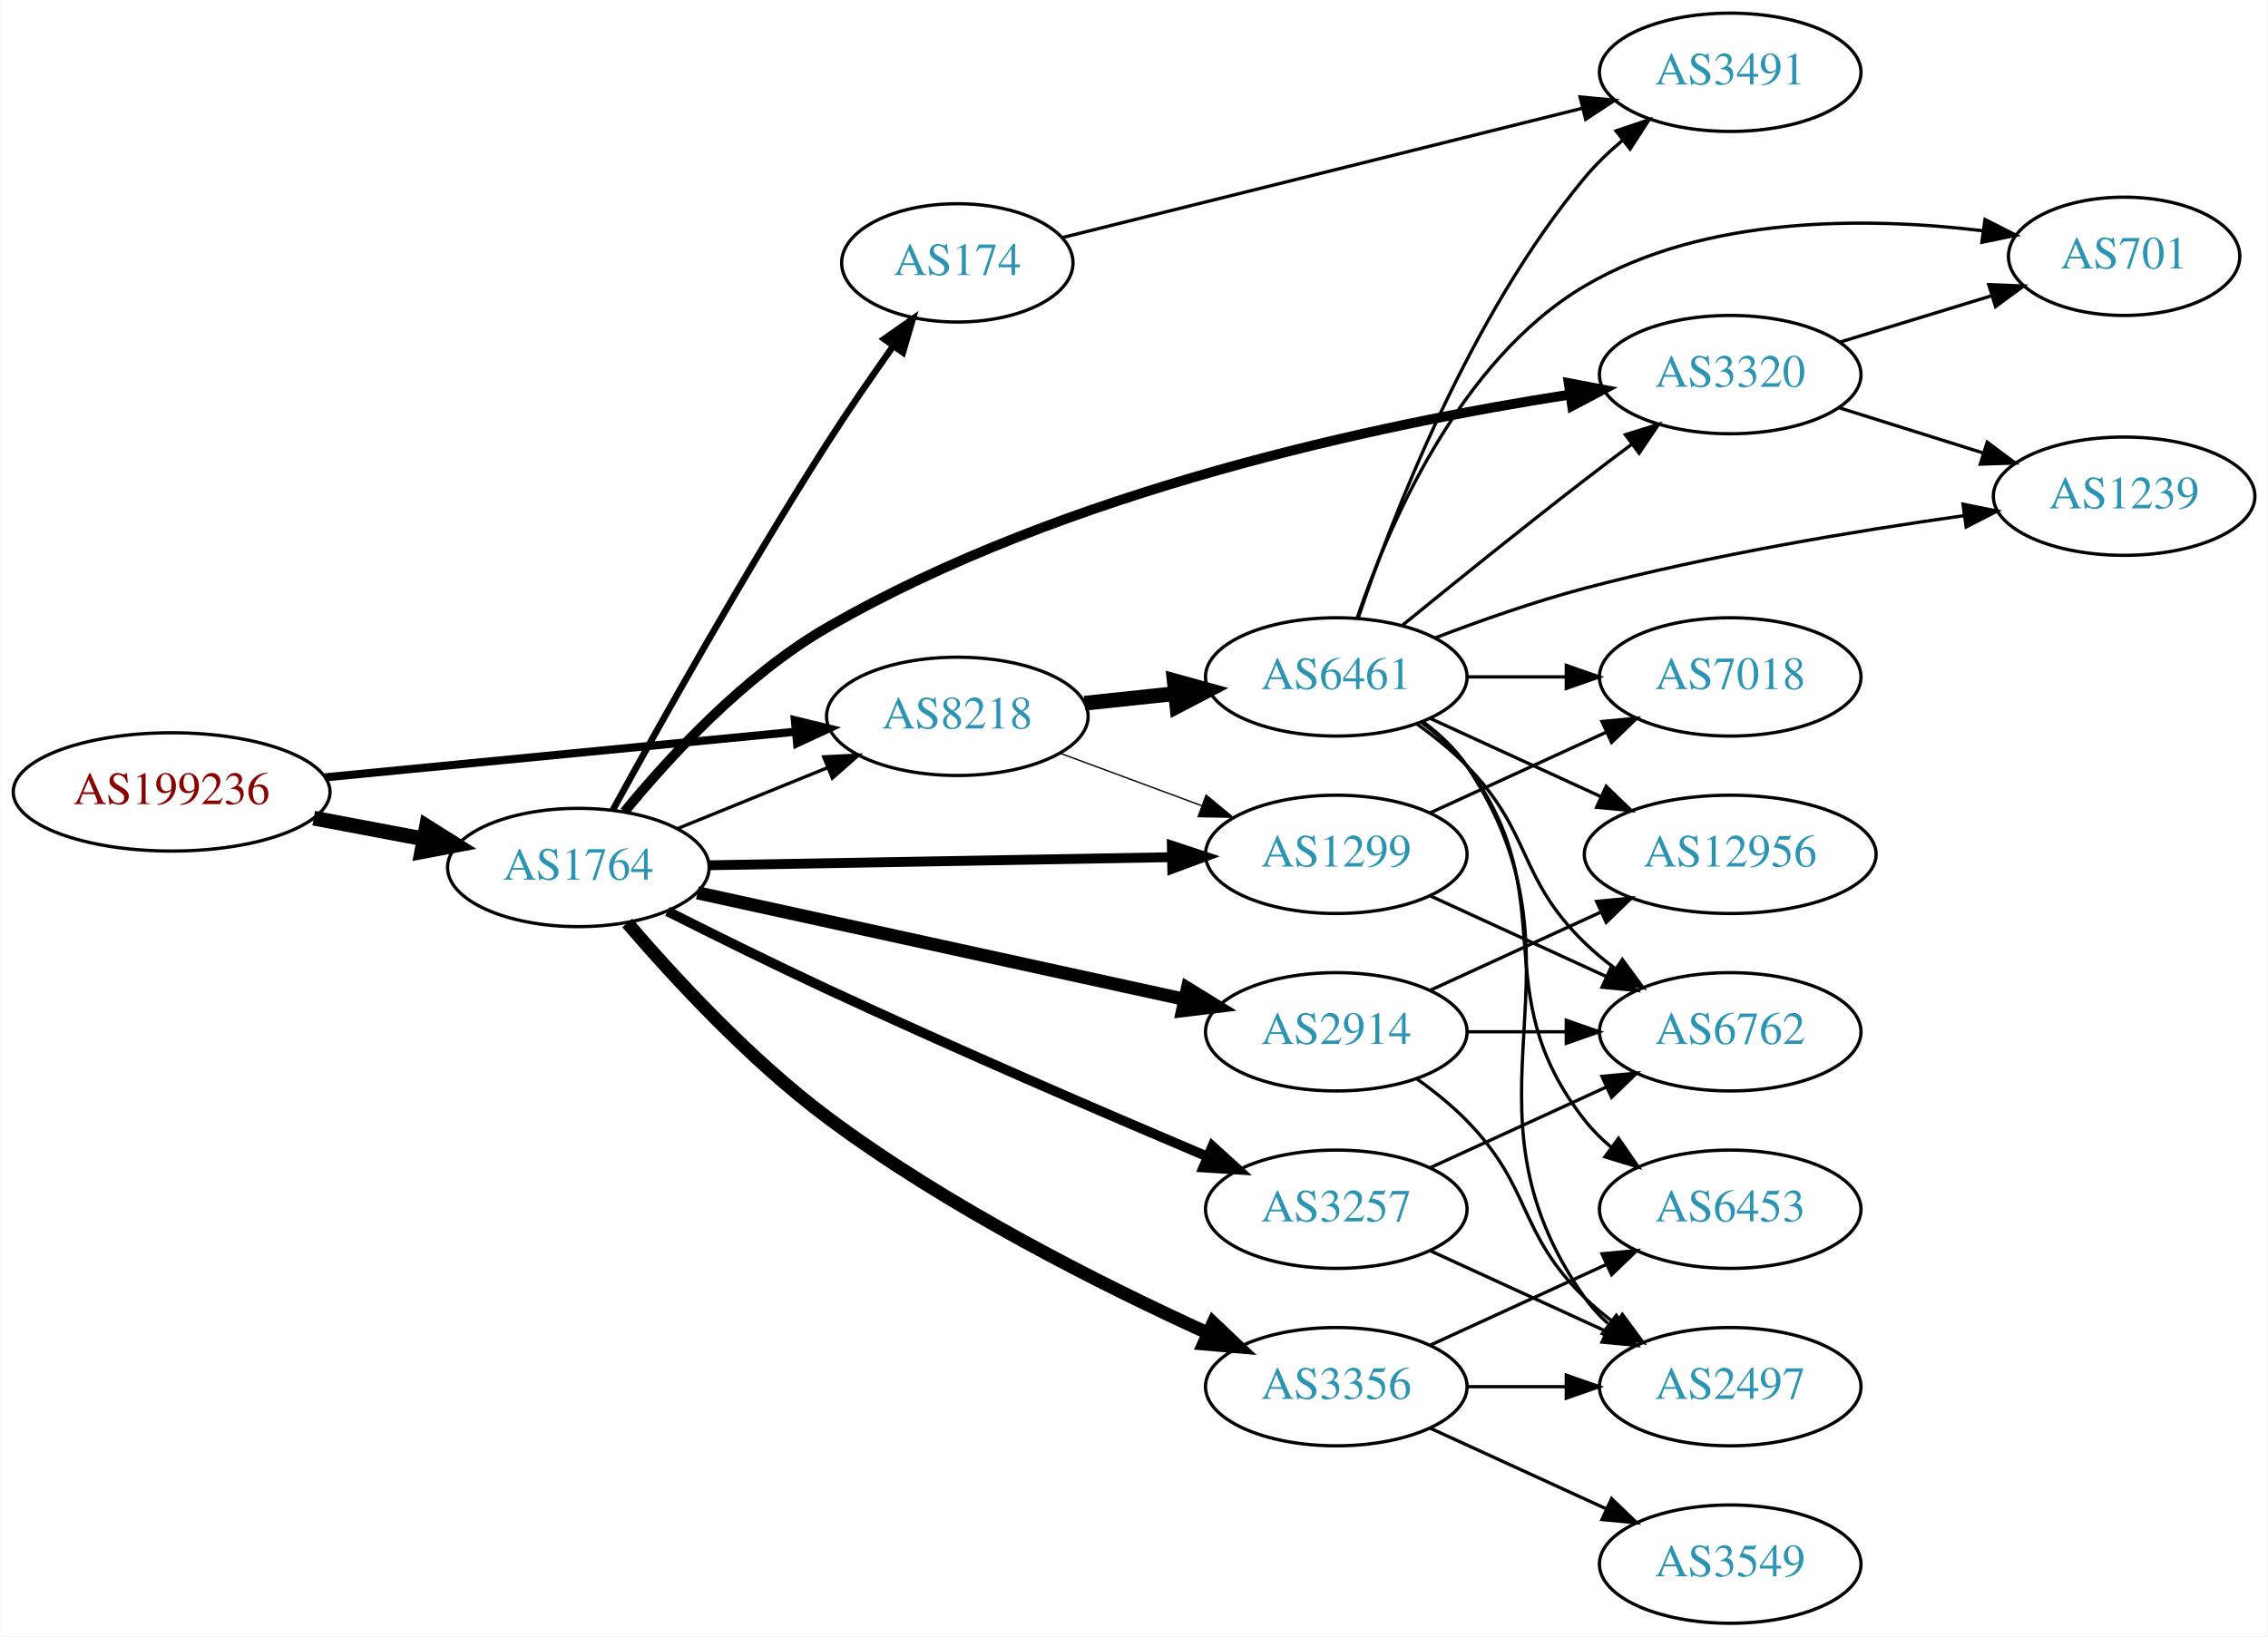
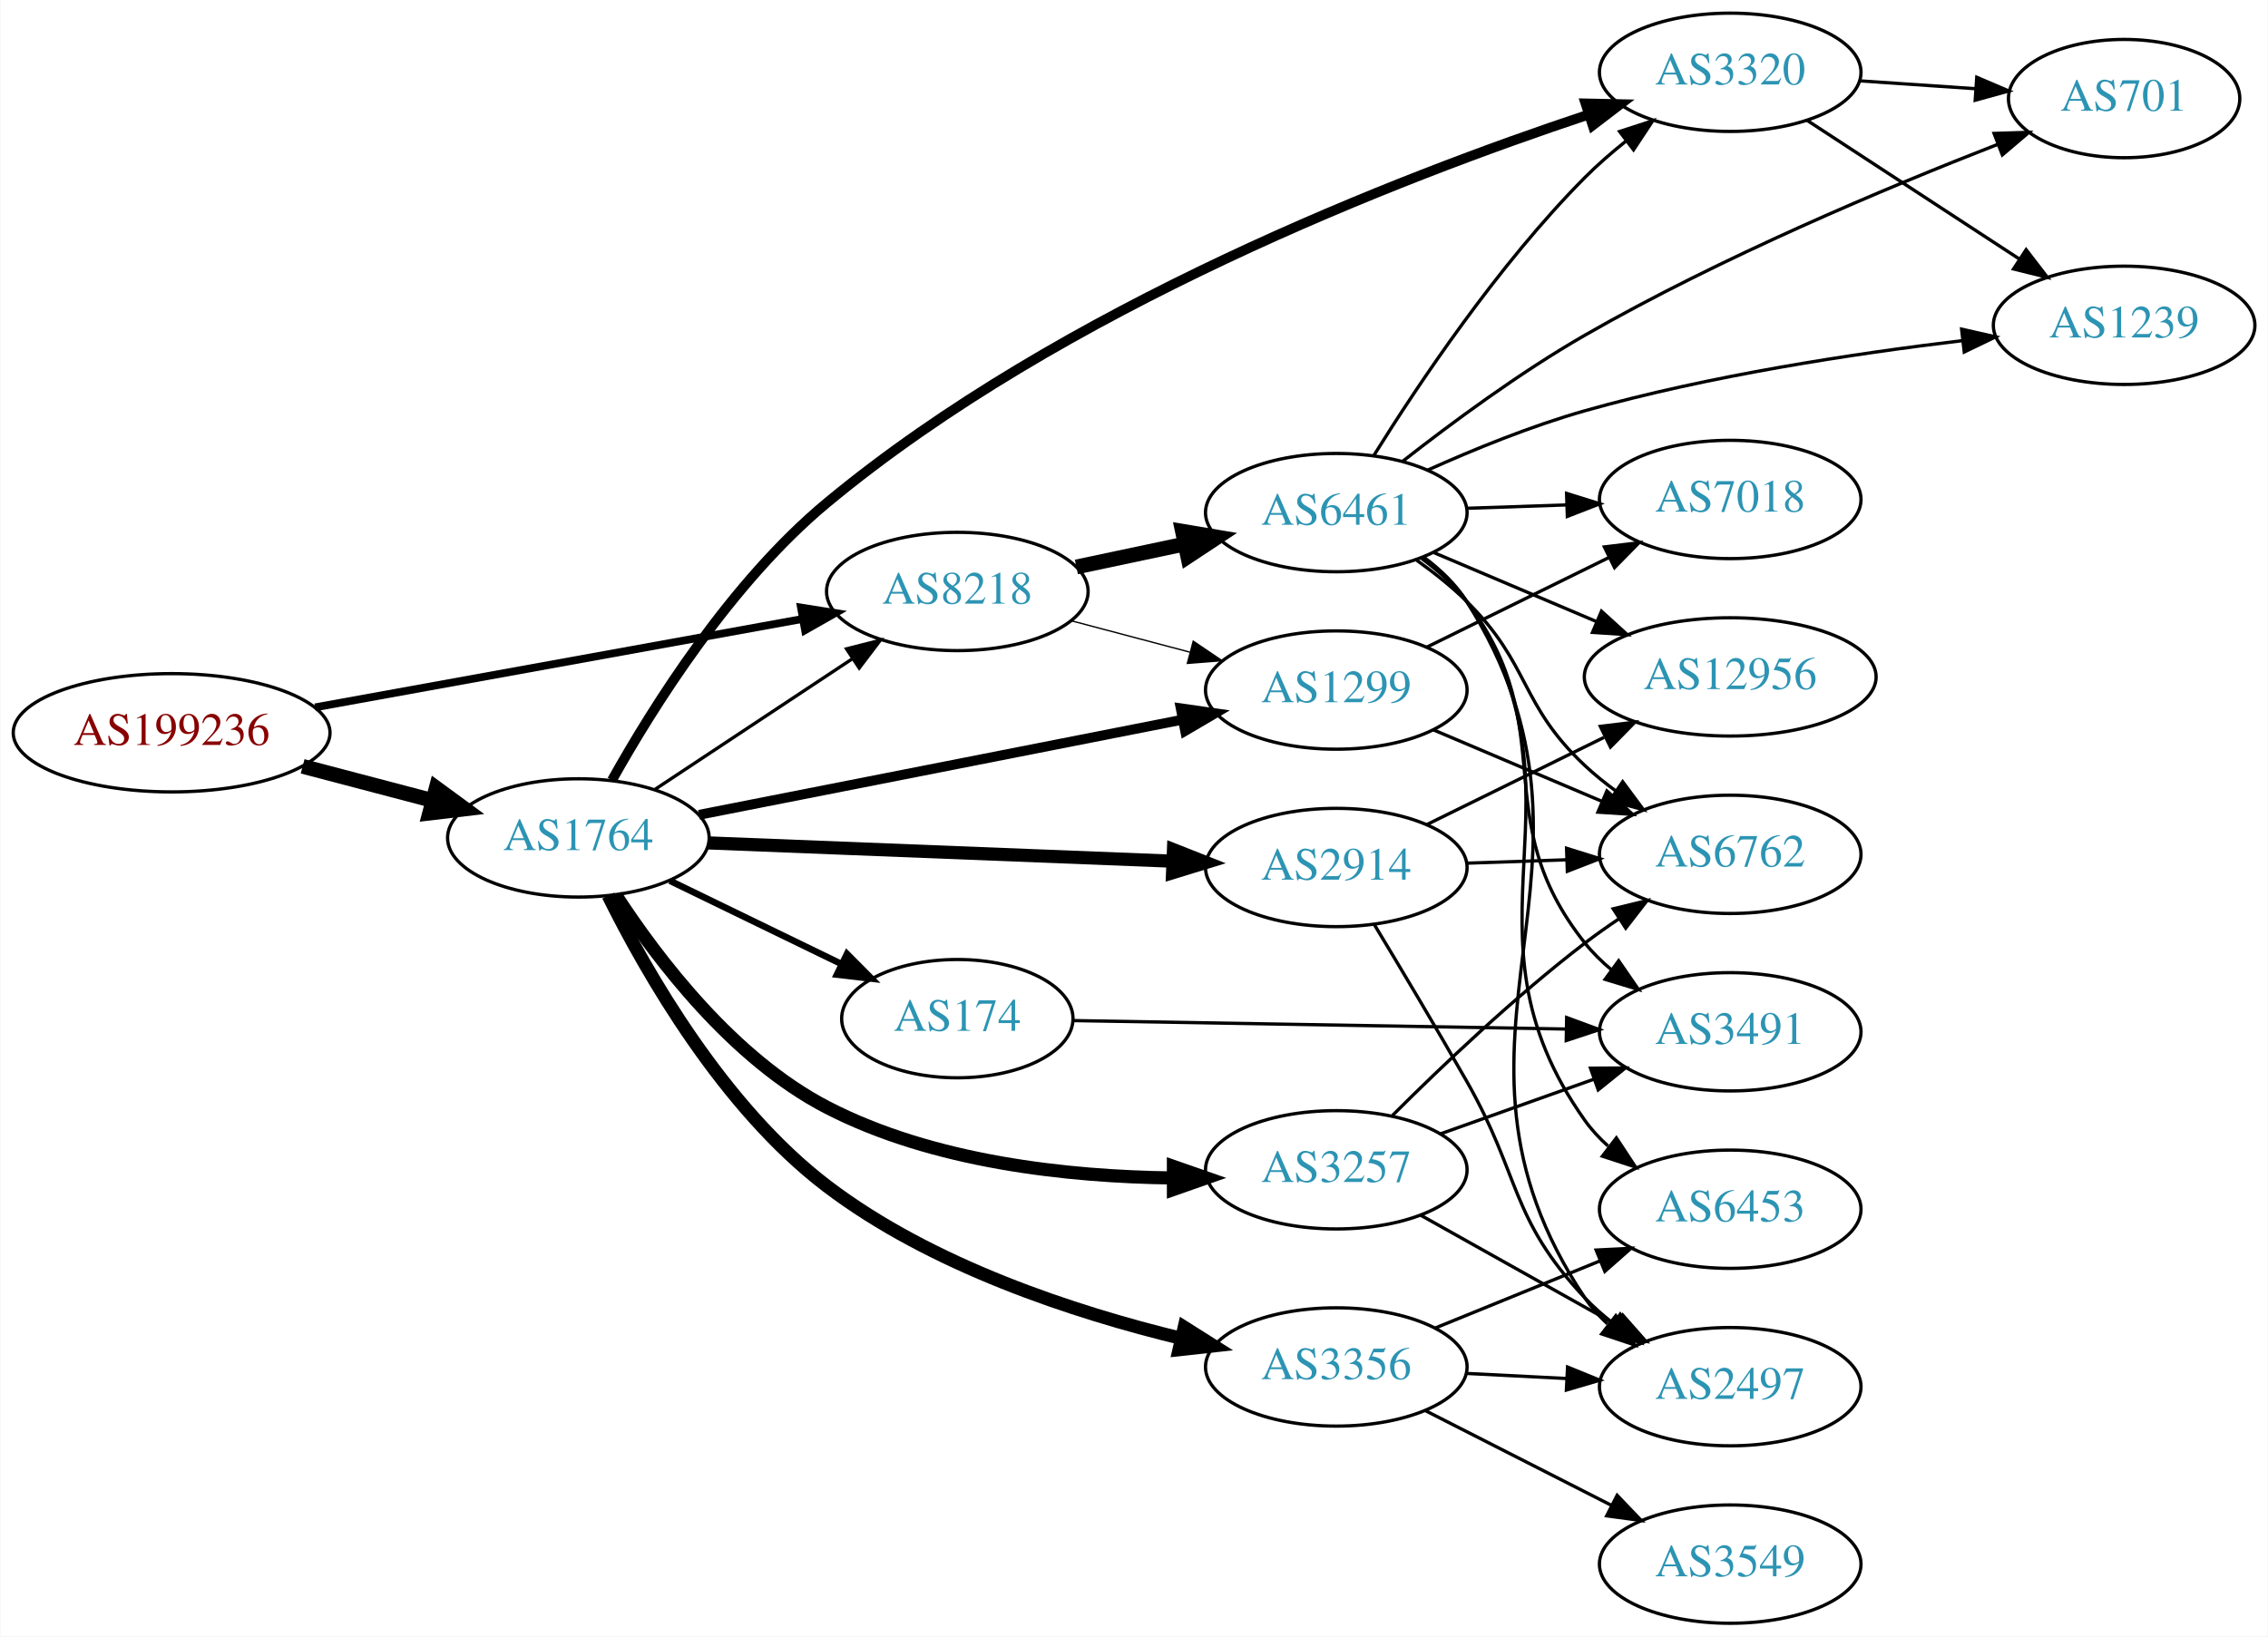
<svg xmlns="http://www.w3.org/2000/svg" xmlns:xlink="http://www.w3.org/1999/xlink" width="690pt" height="498pt" viewBox="0.00 0.00 689.76 498.00">
  <g id="graph0" class="graph" transform="scale(1 1) rotate(0) translate(4 494)">
    <polygon fill="white" stroke="none" points="-4,4 -4,-494 685.755,-494 685.755,4 -4,4" />
    <g id="node1" class="node">
      <g id="a_node1">
        <a xlink:href="/asn/199236" xlink:title="AS199236 ~ Emarsys eMarketing Systems AG [AT]">
-           <ellipse fill="#ffffff" stroke="black" cx="48.096" cy="-253" rx="48.192" ry="18" />
-           <text text-anchor="middle" x="48.096" y="-249.3" font-family="Times,serif" font-size="14.00" fill="#880000">AS199236</text>
+           <ellipse fill="#ffffff" stroke="black" cx="48.096" cy="-271" rx="48.192" ry="18" />
+           <text text-anchor="middle" x="48.096" y="-267.3" font-family="Times,serif" font-size="14.00" fill="#880000">AS199236</text>
        </a>
      </g>
    </g>
    <g id="node2" class="node">
      <g id="a_node2">
        <a xlink:href="/asn/1764" xlink:title="AS1764 ~ NEXTLAYER-AS [AT]">
-           <ellipse fill="#ffffff" stroke="black" cx="171.838" cy="-230" rx="39.794" ry="18" />
-           <text text-anchor="middle" x="171.838" y="-226.3" font-family="Times,serif" font-size="14.00" fill="#2c94b3">AS1764</text>
+           <ellipse fill="#ffffff" stroke="black" cx="171.838" cy="-239" rx="39.794" ry="18" />
+           <text text-anchor="middle" x="171.838" y="-235.3" font-family="Times,serif" font-size="14.00" fill="#2c94b3">AS1764</text>
        </a>
      </g>
    </g>
    <g id="edge1" class="edge">
-       <path fill="none" stroke="black" stroke-width="4.5" d="M91.334,-245.02C102.165,-242.974 113.868,-240.763 124.877,-238.683" />
-       <polygon fill="black" stroke="black" stroke-width="4.5" points="125.652,-242.544 134.748,-236.818 124.19,-234.806 125.652,-242.544" />
+       <path fill="none" stroke="black" stroke-width="4.5" d="M87.951,-260.787C100.47,-257.496 114.425,-253.828 127.261,-250.454" />
+       <polygon fill="black" stroke="black" stroke-width="4.5" points="128.596,-254.175 137.267,-247.824 126.594,-246.558 128.596,-254.175" />
    </g>
    <g id="node3" class="node">
      <g id="a_node3">
        <a xlink:href="/asn/8218" xlink:title="AS8218 ~ legacy Neotelecoms [FR]">
-           <ellipse fill="#ffffff" stroke="black" cx="287.131" cy="-276" rx="39.794" ry="18" />
-           <text text-anchor="middle" x="287.131" y="-272.3" font-family="Times,serif" font-size="14.00" fill="#2c94b3">AS8218</text>
+           <ellipse fill="#ffffff" stroke="black" cx="287.131" cy="-314" rx="39.794" ry="18" />
+           <text text-anchor="middle" x="287.131" y="-310.3" font-family="Times,serif" font-size="14.00" fill="#2c94b3">AS8218</text>
        </a>
      </g>
    </g>
    <g id="edge2" class="edge">
-       <path fill="none" stroke="black" stroke-width="2.475" d="M94.799,-257.435C135.936,-261.426 196.183,-267.272 238.04,-271.334" />
-       <polygon fill="black" stroke="black" stroke-width="2.475" points="237.706,-274.818 247.998,-272.3 238.383,-267.85 237.706,-274.818" />
-     </g>
-     <g id="edge7" class="edge">
-       <path fill="none" stroke="black" d="M202.014,-241.846C215.889,-247.48 232.667,-254.292 247.576,-260.346" />
-       <polygon fill="black" stroke="black" points="246.472,-263.675 257.054,-264.194 249.105,-257.189 246.472,-263.675" />
+       <path fill="none" stroke="black" stroke-width="2.357" d="M91.747,-278.737C133.578,-286.326 197.163,-297.861 240.115,-305.652" />
+       <polygon fill="black" stroke="black" stroke-width="2.357" points="239.562,-309.109 250.026,-307.45 240.811,-302.221 239.562,-309.109" />
+     </g>
+     <g id="edge5" class="edge">
+       <path fill="none" stroke="black" d="M194.951,-253.639C212.15,-265.025 236.219,-280.958 255.308,-293.595" />
+       <polygon fill="black" stroke="black" points="253.416,-296.54 263.687,-299.142 257.28,-290.703 253.416,-296.54" />
    </g>
    <g id="node4" class="node">
      <g id="a_node4">
-         <a xlink:href="/asn/174" xlink:title="AS174 ~ Cogent Communications [US]">
-           <ellipse fill="#ffffff" stroke="black" cx="287.131" cy="-414" rx="35.194" ry="18" />
-           <text text-anchor="middle" x="287.131" y="-410.3" font-family="Times,serif" font-size="14.00" fill="#2c94b3">AS174</text>
+         <a xlink:href="/asn/2914" xlink:title="AS2914 ~ NTT America, Inc. [US]">
+           <ellipse fill="#ffffff" stroke="black" cx="402.424" cy="-230" rx="39.794" ry="18" />
+           <text text-anchor="middle" x="402.424" y="-226.3" font-family="Times,serif" font-size="14.00" fill="#2c94b3">AS2914</text>
        </a>
      </g>
    </g>
    <g id="edge3" class="edge">
-       <path fill="none" stroke="black" stroke-width="2" d="M182.267,-247.398C195.988,-272.452 222.547,-319.97 247.484,-359 253.77,-368.837 261.044,-379.384 267.574,-388.585" />
-       <polygon fill="black" stroke="black" stroke-width="2" points="264.881,-390.836 273.551,-396.926 270.571,-386.758 264.881,-390.836" />
+       <path fill="none" stroke="black" stroke-width="4" d="M211.356,-237.483C250.263,-235.952 310.493,-233.58 352.698,-231.918" />
+       <polygon fill="black" stroke="black" stroke-width="4" points="352.893,-235.414 362.748,-231.523 352.618,-228.419 352.893,-235.414" />
    </g>
    <g id="node5" class="node">
      <g id="a_node5">
-         <a xlink:href="/asn/3356" xlink:title="AS3356 ~ Level 3 Parent, LLC [US]">
-           <ellipse fill="#ffffff" stroke="black" cx="402.424" cy="-72" rx="39.794" ry="18" />
-           <text text-anchor="middle" x="402.424" y="-68.3" font-family="Times,serif" font-size="14.00" fill="#2c94b3">AS3356</text>
+         <a xlink:href="/asn/174" xlink:title="AS174 ~ Cogent Communications [US]">
+           <ellipse fill="#ffffff" stroke="black" cx="287.131" cy="-184" rx="35.194" ry="18" />
+           <text text-anchor="middle" x="287.131" y="-180.3" font-family="Times,serif" font-size="14.00" fill="#2c94b3">AS174</text>
        </a>
      </g>
    </g>
    <g id="edge4" class="edge">
-       <path fill="none" stroke="black" stroke-width="4" d="M186.723,-213.118C200.84,-196.66 223.932,-171.606 247.484,-154 284.128,-126.608 331.138,-102.987 363.515,-88.227" />
-       <polygon fill="black" stroke="black" stroke-width="4" points="364.965,-91.412 372.651,-84.119 362.095,-85.027 364.965,-91.412" />
+       <path fill="none" stroke="black" stroke-width="2" d="M199.687,-225.966C215.221,-218.424 234.935,-208.854 251.613,-200.757" />
+       <polygon fill="black" stroke="black" stroke-width="2" points="253.56,-203.703 261.027,-196.187 250.503,-197.406 253.56,-203.703" />
    </g>
    <g id="node6" class="node">
      <g id="a_node6">
-         <a xlink:href="/asn/1299" xlink:title="AS1299 ~ Telia Carrier [EU]">
-           <ellipse fill="#ffffff" stroke="black" cx="402.424" cy="-234" rx="39.794" ry="18" />
-           <text text-anchor="middle" x="402.424" y="-230.3" font-family="Times,serif" font-size="14.00" fill="#2c94b3">AS1299</text>
-         </a>
-       </g>
-     </g>
-     <g id="edge5" class="edge">
-       <path fill="none" stroke="black" stroke-width="3" d="M211.614,-230.679C250.447,-231.358 310.331,-232.406 352.428,-233.143" />
-       <polygon fill="black" stroke="black" stroke-width="3" points="352.397,-236.643 362.457,-233.318 352.52,-229.644 352.397,-236.643" />
+         <a xlink:href="/asn/3356" xlink:title="AS3356 ~ Level 3 Parent, LLC [US]">
+           <ellipse fill="#ffffff" stroke="black" cx="402.424" cy="-78" rx="39.794" ry="18" />
+           <text text-anchor="middle" x="402.424" y="-74.3" font-family="Times,serif" font-size="14.00" fill="#2c94b3">AS3356</text>
+         </a>
+       </g>
+     </g>
+     <g id="edge6" class="edge">
+       <path fill="none" stroke="black" stroke-width="4" d="M180.913,-221.44C192.495,-198.089 215.953,-156.98 247.484,-133 279.318,-108.79 322.752,-94.568 355.368,-86.673" />
+       <polygon fill="black" stroke="black" stroke-width="4" points="356.162,-90.082 365.118,-84.422 354.587,-83.262 356.162,-90.082" />
    </g>
    <g id="node7" class="node">
      <g id="a_node7">
        <a xlink:href="/asn/3257" xlink:title="AS3257 ~ GTT [DE]">
-           <ellipse fill="#ffffff" stroke="black" cx="402.424" cy="-126" rx="39.794" ry="18" />
-           <text text-anchor="middle" x="402.424" y="-122.3" font-family="Times,serif" font-size="14.00" fill="#2c94b3">AS3257</text>
-         </a>
-       </g>
-     </g>
-     <g id="edge6" class="edge">
-       <path fill="none" stroke="black" stroke-width="3" d="M198.939,-216.666C213.2,-209.481 231.222,-200.564 247.484,-193 286.644,-174.787 332.043,-155.212 363.341,-141.953" />
-       <polygon fill="black" stroke="black" stroke-width="3" points="364.729,-145.166 372.578,-138.049 362.005,-138.718 364.729,-145.166" />
+           <ellipse fill="#ffffff" stroke="black" cx="402.424" cy="-138" rx="39.794" ry="18" />
+           <text text-anchor="middle" x="402.424" y="-134.3" font-family="Times,serif" font-size="14.00" fill="#2c94b3">AS3257</text>
+         </a>
+       </g>
+     </g>
+     <g id="edge7" class="edge">
+       <path fill="none" stroke="black" stroke-width="4" d="M183.278,-221.516C195.865,-202.169 218.932,-171.776 247.484,-157 279.822,-140.265 320.945,-135.908 352.551,-135.521" />
+       <polygon fill="black" stroke="black" stroke-width="4" points="352.875,-139.022 362.878,-135.531 352.882,-132.022 352.875,-139.022" />
    </g>
    <g id="node8" class="node">
      <g id="a_node8">
-         <a xlink:href="/asn/2914" xlink:title="AS2914 ~ NTT America, Inc. [US]">
-           <ellipse fill="#ffffff" stroke="black" cx="402.424" cy="-180" rx="39.794" ry="18" />
-           <text text-anchor="middle" x="402.424" y="-176.3" font-family="Times,serif" font-size="14.00" fill="#2c94b3">AS2914</text>
+         <a xlink:href="/asn/1299" xlink:title="AS1299 ~ Telia Carrier [EU]">
+           <ellipse fill="#ffffff" stroke="black" cx="402.424" cy="-284" rx="39.794" ry="18" />
+           <text text-anchor="middle" x="402.424" y="-280.3" font-family="Times,serif" font-size="14.00" fill="#2c94b3">AS1299</text>
        </a>
      </g>
    </g>
    <g id="edge8" class="edge">
-       <path fill="none" stroke="black" stroke-width="4" d="M208.054,-222.297C247.821,-213.599 312.641,-199.42 356.141,-189.905" />
-       <polygon fill="black" stroke="black" stroke-width="4" points="357.147,-193.268 366.168,-187.712 355.651,-186.429 357.147,-193.268" />
+       <path fill="none" stroke="black" stroke-width="3" d="M208.554,-246.031C248.195,-253.835 312.276,-266.45 355.589,-274.977" />
+       <polygon fill="black" stroke="black" stroke-width="3" points="355.094,-278.446 365.582,-276.944 356.446,-271.578 355.094,-278.446" />
    </g>
    <g id="node9" class="node">
      <g id="a_node9">
        <a xlink:href="/asn/3320" xlink:title="AS3320 ~ DTAG [DE]">
-           <ellipse fill="#ffffff" stroke="black" cx="522.266" cy="-380" rx="39.794" ry="18" />
-           <text text-anchor="middle" x="522.266" y="-376.3" font-family="Times,serif" font-size="14.00" fill="#2c94b3">AS3320</text>
+           <ellipse fill="#ffffff" stroke="black" cx="522.266" cy="-472" rx="39.794" ry="18" />
+           <text text-anchor="middle" x="522.266" y="-468.3" font-family="Times,serif" font-size="14.00" fill="#2c94b3">AS3320</text>
        </a>
      </g>
    </g>
    <g id="edge9" class="edge">
-       <path fill="none" stroke="black" stroke-width="3" d="M185.864,-246.974C199.495,-263.597 222.376,-288.484 247.484,-303 319.918,-344.878 416.417,-365.053 473.386,-373.908" />
-       <polygon fill="black" stroke="black" stroke-width="3" points="473.14,-377.41 483.548,-375.432 474.178,-370.488 473.14,-377.41" />
-     </g>
-     <g id="edge13" class="edge">
-       <path fill="none" stroke="black" stroke-width="0.409" d="M318.491,-264.745C331.699,-259.849 347.355,-254.044 361.488,-248.805" />
-       <polygon fill="black" stroke="black" stroke-width="0.409" points="362.82,-252.044 370.98,-245.286 360.387,-245.481 362.82,-252.044" />
-     </g>
-     <g id="node12" class="node">
-       <g id="a_node12">
-         <a xlink:href="/asn/6461" xlink:title="AS6461 ~ Zayo Bandwidth [US]">
-           <ellipse fill="#ffffff" stroke="black" cx="402.424" cy="-288" rx="39.794" ry="18" />
-           <text text-anchor="middle" x="402.424" y="-284.3" font-family="Times,serif" font-size="14.00" fill="#2c94b3">AS6461</text>
-         </a>
-       </g>
-     </g>
-     <g id="edge12" class="edge">
-       <path fill="none" stroke="black" stroke-width="4.5" d="M325.856,-279.996C334.648,-280.927 344.128,-281.931 353.302,-282.903" />
-       <polygon fill="black" stroke="black" stroke-width="4.5" points="353.118,-286.843 363.477,-283.981 353.948,-279.012 353.118,-286.843" />
-     </g>
-     <g id="node19" class="node">
-       <g id="a_node19">
-         <a xlink:href="/asn/3491" xlink:title="AS3491 ~ PCCW Global, Inc. [US]">
-           <ellipse fill="#ffffff" stroke="black" cx="522.266" cy="-472" rx="39.794" ry="18" />
-           <text text-anchor="middle" x="522.266" y="-468.3" font-family="Times,serif" font-size="14.00" fill="#2c94b3">AS3491</text>
-         </a>
-       </g>
-     </g>
-     <g id="edge24" class="edge">
-       <path fill="none" stroke="black" d="M319.09,-421.702C359.709,-431.807 431.236,-449.602 477.415,-461.09" />
-       <polygon fill="black" stroke="black" points="476.599,-464.494 487.148,-463.512 478.289,-457.701 476.599,-464.494" />
+       <path fill="none" stroke="black" stroke-width="3" d="M182.077,-256.569C194.451,-278.699 218.27,-316.758 247.484,-341 319.017,-400.359 421.97,-440.115 479.073,-459.099" />
+       <polygon fill="black" stroke="black" stroke-width="3" points="478.253,-462.513 488.846,-462.293 480.428,-455.86 478.253,-462.513" />
+     </g>
+     <g id="edge11" class="edge">
+       <path fill="none" stroke="black" stroke-width="0.409" d="M321.816,-305.08C333.128,-302.085 345.912,-298.7 357.871,-295.533" />
+       <polygon fill="black" stroke="black" stroke-width="0.409" points="358.902,-298.88 367.673,-292.937 357.11,-292.114 358.902,-298.88" />
+     </g>
+     <g id="node10" class="node">
+       <g id="a_node10">
+         <a xlink:href="/asn/6461" xlink:title="AS6461 ~ ZAYO-6461 [US]">
+           <ellipse fill="#ffffff" stroke="black" cx="402.424" cy="-338" rx="39.794" ry="18" />
+           <text text-anchor="middle" x="402.424" y="-334.3" font-family="Times,serif" font-size="14.00" fill="#2c94b3">AS6461</text>
+         </a>
+       </g>
+     </g>
+     <g id="edge10" class="edge">
+       <path fill="none" stroke="black" stroke-width="4.5" d="M323.356,-321.462C333.8,-323.675 345.383,-326.128 356.36,-328.454" />
+       <polygon fill="black" stroke="black" stroke-width="4.5" points="355.621,-332.322 366.22,-330.542 357.253,-324.618 355.621,-332.322" />
    </g>
    <g id="node11" class="node">
      <g id="a_node11">
        <a xlink:href="/asn/2497" xlink:title="AS2497 ~ Internet Initiative Japan Inc. [JP]">
          <ellipse fill="#ffffff" stroke="black" cx="522.266" cy="-72" rx="39.794" ry="18" />
          <text text-anchor="middle" x="522.266" y="-68.3" font-family="Times,serif" font-size="14.00" fill="#2c94b3">AS2497</text>
        </a>
      </g>
    </g>
-     <g id="edge18" class="edge">
-       <path fill="none" stroke="black" d="M442.337,-72C451.89,-72 462.239,-72 472.202,-72" />
-       <polygon fill="black" stroke="black" points="472.395,-75.5 482.395,-72 472.395,-68.5 472.395,-75.5" />
-     </g>
-     <g id="node14" class="node">
-       <g id="a_node14">
+     <g id="edge25" class="edge">
+       <path fill="none" stroke="black" d="M413.934,-212.722C421.807,-199.682 432.777,-181.312 442.07,-165 458.611,-135.968 455.154,-123.317 478.07,-99 480.648,-96.265 483.561,-93.693 486.625,-91.307" />
+       <polygon fill="black" stroke="black" points="488.805,-94.053 494.969,-85.437 484.777,-88.328 488.805,-94.053" />
+     </g>
+     <g id="node15" class="node">
+       <g id="a_node15">
+         <a xlink:href="/asn/6762" xlink:title="AS6762 ~ TELECOM ITALIA SPARKLE S.p.A. [IT]">
+           <ellipse fill="#ffffff" stroke="black" cx="522.266" cy="-234" rx="39.794" ry="18" />
+           <text text-anchor="middle" x="522.266" y="-230.3" font-family="Times,serif" font-size="14.00" fill="#2c94b3">AS6762</text>
+         </a>
+       </g>
+     </g>
+     <g id="edge23" class="edge">
+       <path fill="none" stroke="black" d="M442.01,-231.31C451.777,-231.641 462.393,-232.002 472.587,-232.348" />
+       <polygon fill="black" stroke="black" points="472.481,-235.846 482.594,-232.687 472.718,-228.85 472.481,-235.846" />
+     </g>
+     <g id="node19" class="node">
+       <g id="a_node19">
+         <a xlink:href="/asn/12956" xlink:title="AS12956 ~ TELXIUS [ES]">
+           <ellipse fill="#ffffff" stroke="black" cx="522.266" cy="-288" rx="44.393" ry="18" />
+           <text text-anchor="middle" x="522.266" y="-284.3" font-family="Times,serif" font-size="14.00" fill="#2c94b3">AS12956</text>
+         </a>
+       </g>
+     </g>
+     <g id="edge24" class="edge">
+       <path fill="none" stroke="black" d="M429.87,-243.016C445.787,-250.851 466.303,-260.948 483.862,-269.59" />
+       <polygon fill="black" stroke="black" points="482.748,-272.943 493.266,-274.219 485.839,-266.662 482.748,-272.943" />
+     </g>
+     <g id="node16" class="node">
+       <g id="a_node16">
+         <a xlink:href="/asn/3491" xlink:title="AS3491 ~ PCCW Global, Inc. [US]">
+           <ellipse fill="#ffffff" stroke="black" cx="522.266" cy="-180" rx="39.794" ry="18" />
+           <text text-anchor="middle" x="522.266" y="-176.3" font-family="Times,serif" font-size="14.00" fill="#2c94b3">AS3491</text>
+         </a>
+       </g>
+     </g>
+     <g id="edge22" class="edge">
+       <path fill="none" stroke="black" d="M322.531,-183.41C362.131,-182.73 427.473,-181.609 472.352,-180.839" />
+       <polygon fill="black" stroke="black" points="472.507,-184.337 482.446,-180.666 472.387,-177.338 472.507,-184.337" />
+     </g>
+     <g id="edge12" class="edge">
+       <path fill="none" stroke="black" d="M442.01,-76.035C451.777,-75.538 462.393,-74.998 472.587,-74.478" />
+       <polygon fill="black" stroke="black" points="472.785,-77.973 482.594,-73.969 472.429,-70.982 472.785,-77.973" />
+     </g>
+     <g id="node12" class="node">
+       <g id="a_node12">
        <a xlink:href="/asn/3549" xlink:title="AS3549 ~ Level 3 Parent, LLC [US]">
          <ellipse fill="#ffffff" stroke="black" cx="522.266" cy="-18" rx="39.794" ry="18" />
          <text text-anchor="middle" x="522.266" y="-14.3" font-family="Times,serif" font-size="14.00" fill="#2c94b3">AS3549</text>
        </a>
      </g>
    </g>
-     <g id="edge17" class="edge">
-       <path fill="none" stroke="black" d="M431.053,-59.339C447.01,-52.027 467.28,-42.739 484.563,-34.819" />
-       <polygon fill="black" stroke="black" points="486.178,-37.929 493.811,-30.581 483.262,-31.565 486.178,-37.929" />
-     </g>
-     <g id="node15" class="node">
-       <g id="a_node15">
+     <g id="edge13" class="edge">
+       <path fill="none" stroke="black" d="M429.577,-64.684C446.207,-56.217 467.943,-45.15 486.078,-35.917" />
+       <polygon fill="black" stroke="black" points="487.863,-38.935 495.186,-31.279 484.687,-32.697 487.863,-38.935" />
+     </g>
+     <g id="node13" class="node">
+       <g id="a_node13">
        <a xlink:href="/asn/6453" xlink:title="AS6453 ~ TATA COMMUNICATIONS (AMERICA) INC [US]">
          <ellipse fill="#ffffff" stroke="black" cx="522.266" cy="-126" rx="39.794" ry="18" />
          <text text-anchor="middle" x="522.266" y="-122.3" font-family="Times,serif" font-size="14.00" fill="#2c94b3">AS6453</text>
        </a>
      </g>
    </g>
+     <g id="edge14" class="edge">
+       <path fill="none" stroke="black" d="M432.554,-89.865C447.709,-96.038 466.433,-103.665 482.767,-110.318" />
+       <polygon fill="black" stroke="black" points="481.482,-113.574 492.064,-114.105 484.123,-107.091 481.482,-113.574" />
+     </g>
+     <g id="edge17" class="edge">
+       <path fill="none" stroke="black" d="M428.128,-124.164C445.411,-114.484 468.707,-101.437 487.676,-90.813" />
+       <polygon fill="black" stroke="black" points="489.581,-93.758 496.595,-85.817 486.16,-87.65 489.581,-93.758" />
+     </g>
+     <g id="edge18" class="edge">
+       <path fill="none" stroke="black" d="M419.531,-154.561C434.141,-169.163 456.614,-190.608 478.07,-207 481.391,-209.537 484.957,-212.057 488.566,-214.48" />
+       <polygon fill="black" stroke="black" points="486.669,-217.422 496.965,-219.921 490.475,-211.547 486.669,-217.422" />
+     </g>
    <g id="edge19" class="edge">
-       <path fill="none" stroke="black" d="M431.053,-84.661C447.01,-91.973 467.28,-101.261 484.563,-109.181" />
-       <polygon fill="black" stroke="black" points="483.262,-112.435 493.811,-113.419 486.178,-106.071 483.262,-112.435" />
-     </g>
-     <g id="node10" class="node">
-       <g id="a_node10">
-         <a xlink:href="/asn/6762" xlink:title="AS6762 ~ TELECOM ITALIA SPARKLE S.p.A. [IT]">
-           <ellipse fill="#ffffff" stroke="black" cx="522.266" cy="-180" rx="39.794" ry="18" />
-           <text text-anchor="middle" x="522.266" y="-176.3" font-family="Times,serif" font-size="14.00" fill="#2c94b3">AS6762</text>
-         </a>
-       </g>
-     </g>
-     <g id="edge21" class="edge">
-       <path fill="none" stroke="black" d="M431.053,-221.339C447.01,-214.027 467.28,-204.739 484.563,-196.819" />
-       <polygon fill="black" stroke="black" points="486.178,-199.929 493.811,-192.581 483.262,-193.565 486.178,-199.929" />
-     </g>
-     <g id="node16" class="node">
-       <g id="a_node16">
+       <path fill="none" stroke="black" d="M434.078,-148.925C448.287,-153.99 465.371,-160.078 480.636,-165.519" />
+       <polygon fill="black" stroke="black" points="479.762,-168.923 490.356,-168.983 482.112,-162.329 479.762,-168.923" />
+     </g>
+     <g id="node14" class="node">
+       <g id="a_node14">
        <a xlink:href="/asn/7018" xlink:title="AS7018 ~ AT&amp;T Services, Inc. [US]">
-           <ellipse fill="#ffffff" stroke="black" cx="522.266" cy="-288" rx="39.794" ry="18" />
-           <text text-anchor="middle" x="522.266" y="-284.3" font-family="Times,serif" font-size="14.00" fill="#2c94b3">AS7018</text>
-         </a>
-       </g>
-     </g>
-     <g id="edge20" class="edge">
-       <path fill="none" stroke="black" d="M431.053,-246.661C447.01,-253.973 467.28,-263.261 484.563,-271.181" />
-       <polygon fill="black" stroke="black" points="483.262,-274.435 493.811,-275.419 486.178,-268.071 483.262,-274.435" />
-     </g>
-     <g id="edge10" class="edge">
-       <path fill="none" stroke="black" d="M431.053,-138.661C447.01,-145.973 467.28,-155.261 484.563,-163.181" />
-       <polygon fill="black" stroke="black" points="483.262,-166.435 493.811,-167.419 486.178,-160.071 483.262,-166.435" />
-     </g>
-     <g id="edge11" class="edge">
-       <path fill="none" stroke="black" d="M431.053,-113.339C447.01,-106.027 467.28,-96.739 484.563,-88.819" />
-       <polygon fill="black" stroke="black" points="486.178,-91.929 493.811,-84.581 483.262,-85.565 486.178,-91.929" />
-     </g>
-     <g id="edge14" class="edge">
-       <path fill="none" stroke="black" d="M442.337,-180C451.89,-180 462.239,-180 472.202,-180" />
-       <polygon fill="black" stroke="black" points="472.395,-183.5 482.395,-180 472.395,-176.5 472.395,-183.5" />
+           <ellipse fill="#ffffff" stroke="black" cx="522.266" cy="-342" rx="39.794" ry="18" />
+           <text text-anchor="middle" x="522.266" y="-338.3" font-family="Times,serif" font-size="14.00" fill="#2c94b3">AS7018</text>
+         </a>
+       </g>
+     </g>
+     <g id="edge15" class="edge">
+       <path fill="none" stroke="black" d="M429.87,-297.016C446.281,-305.094 467.581,-315.577 485.489,-324.391" />
+       <polygon fill="black" stroke="black" points="483.983,-327.551 494.501,-328.826 487.074,-321.27 483.983,-327.551" />
    </g>
    <g id="edge16" class="edge">
-       <path fill="none" stroke="black" d="M427.018,-165.611C432.274,-161.852 437.606,-157.563 442.07,-153 462.243,-132.383 457.377,-119.094 478.07,-99 480.916,-96.237 484.089,-93.614 487.389,-91.166" />
-       <polygon fill="black" stroke="black" points="489.455,-93.993 495.737,-85.462 485.506,-88.214 489.455,-93.993" />
-     </g>
-     <g id="node13" class="node">
-       <g id="a_node13">
-         <a xlink:href="/asn/12956" xlink:title="AS12956 ~ TELXIUS [ES]">
-           <ellipse fill="#ffffff" stroke="black" cx="522.266" cy="-234" rx="44.393" ry="18" />
-           <text text-anchor="middle" x="522.266" y="-230.3" font-family="Times,serif" font-size="14.00" fill="#2c94b3">AS12956</text>
-         </a>
-       </g>
-     </g>
-     <g id="edge15" class="edge">
-       <path fill="none" stroke="black" d="M431.053,-192.661C446.551,-199.762 466.117,-208.728 483.064,-216.494" />
-       <polygon fill="black" stroke="black" points="481.617,-219.681 492.166,-220.665 484.533,-213.317 481.617,-219.681" />
+       <path fill="none" stroke="black" d="M431.95,-271.896C447.324,-265.373 466.501,-257.237 483.139,-250.177" />
+       <polygon fill="black" stroke="black" points="484.756,-253.293 492.594,-246.165 482.022,-246.849 484.756,-253.293" />
    </g>
    <g id="node17" class="node">
      <g id="a_node17">
        <a xlink:href="/asn/701" xlink:title="AS701 ~ UUNET [US]">
-           <ellipse fill="#ffffff" stroke="black" cx="642.109" cy="-416" rx="35.194" ry="18" />
-           <text text-anchor="middle" x="642.109" y="-412.3" font-family="Times,serif" font-size="14.00" fill="#2c94b3">AS701</text>
-         </a>
-       </g>
-     </g>
-     <g id="edge22" class="edge">
-       <path fill="none" stroke="black" d="M555.779,-389.932C569.95,-394.261 586.689,-399.375 601.572,-403.922" />
-       <polygon fill="black" stroke="black" points="600.938,-407.388 611.524,-406.962 602.983,-400.693 600.938,-407.388" />
+           <ellipse fill="#ffffff" stroke="black" cx="642.109" cy="-464" rx="35.194" ry="18" />
+           <text text-anchor="middle" x="642.109" y="-460.3" font-family="Times,serif" font-size="14.00" fill="#2c94b3">AS701</text>
+         </a>
+       </g>
+     </g>
+     <g id="edge20" class="edge">
+       <path fill="none" stroke="black" d="M561.527,-469.403C572.858,-468.633 585.357,-467.785 597.025,-466.993" />
+       <polygon fill="black" stroke="black" points="597.275,-470.484 607.015,-466.315 596.801,-463.5 597.275,-470.484" />
    </g>
    <g id="node18" class="node">
      <g id="a_node18">
        <a xlink:href="/asn/1239" xlink:title="AS1239 ~ Sprint [US]">
-           <ellipse fill="#ffffff" stroke="black" cx="642.109" cy="-343" rx="39.794" ry="18" />
-           <text text-anchor="middle" x="642.109" y="-339.3" font-family="Times,serif" font-size="14.00" fill="#2c94b3">AS1239</text>
-         </a>
-       </g>
-     </g>
-     <g id="edge23" class="edge">
-       <path fill="none" stroke="black" d="M555.467,-369.89C568.977,-365.648 584.865,-360.659 599.264,-356.138" />
-       <polygon fill="black" stroke="black" points="600.455,-359.433 608.947,-353.098 598.358,-352.755 600.455,-359.433" />
+           <ellipse fill="#ffffff" stroke="black" cx="642.109" cy="-395" rx="39.794" ry="18" />
+           <text text-anchor="middle" x="642.109" y="-391.3" font-family="Times,serif" font-size="14.00" fill="#2c94b3">AS1239</text>
+         </a>
+       </g>
+     </g>
+     <g id="edge21" class="edge">
+       <path fill="none" stroke="black" d="M545.709,-457.336C563.975,-445.401 589.951,-428.427 610.187,-415.205" />
+       <polygon fill="black" stroke="black" points="612.293,-418.01 618.75,-409.61 608.464,-412.15 612.293,-418.01" />
+     </g>
+     <g id="edge33" class="edge">
+       <path fill="none" stroke="black" d="M413.897,-355.466C427.196,-376.818 451.614,-413.389 478.07,-440 481.84,-443.791 486.085,-447.488 490.404,-450.943" />
+       <polygon fill="black" stroke="black" points="488.618,-453.981 498.696,-457.249 492.855,-448.41 488.618,-453.981" />
+     </g>
+     <g id="edge28" class="edge">
+       <path fill="none" stroke="black" d="M428.938,-324.52C433.984,-320.769 438.742,-316.255 442.07,-311 493.208,-230.261 424.884,-178.404 478.07,-99 479.99,-96.134 482.327,-93.515 484.91,-91.134" />
+       <polygon fill="black" stroke="black" points="487.461,-93.585 493.225,-84.695 483.175,-88.051 487.461,-93.585" />
+     </g>
+     <g id="edge27" class="edge">
+       <path fill="none" stroke="black" d="M428.722,-324.379C433.779,-320.636 438.597,-316.16 442.07,-311 482.29,-251.255 436.335,-211.697 478.07,-153 480.069,-150.189 482.461,-147.608 485.081,-145.252" />
+       <polygon fill="black" stroke="black" points="487.633,-147.706 493.455,-138.854 483.384,-142.144 487.633,-147.706" />
+     </g>
+     <g id="edge30" class="edge">
+       <path fill="none" stroke="black" d="M442.01,-339.31C451.777,-339.641 462.393,-340.002 472.587,-340.348" />
+       <polygon fill="black" stroke="black" points="472.481,-343.846 482.594,-340.687 472.718,-336.85 472.481,-343.846" />
    </g>
    <g id="edge26" class="edge">
-       <path fill="none" stroke="black" d="M422.591,-303.75C437.572,-315.977 458.985,-333.269 478.07,-348 482.596,-351.493 487.428,-355.146 492.162,-358.683" />
-       <polygon fill="black" stroke="black" points="490.373,-361.714 500.489,-364.864 494.545,-356.093 490.373,-361.714" />
-     </g>
-     <g id="edge25" class="edge">
-       <path fill="none" stroke="black" d="M427.018,-273.611C432.274,-269.852 437.606,-265.563 442.07,-261 462.243,-240.383 457.377,-227.094 478.07,-207 480.916,-204.237 484.089,-201.614 487.389,-199.166" />
-       <polygon fill="black" stroke="black" points="489.455,-201.994 495.737,-193.462 485.506,-196.214 489.455,-201.994" />
-     </g>
-     <g id="edge28" class="edge">
-       <path fill="none" stroke="black" d="M428.743,-274.393C433.799,-270.649 438.61,-266.169 442.07,-261 483.095,-199.706 435.491,-159.225 478.07,-99 480.061,-96.184 482.448,-93.599 485.064,-91.24" />
-       <polygon fill="black" stroke="black" points="487.617,-93.694 493.433,-84.838 483.364,-88.135 487.617,-93.694" />
-     </g>
-     <g id="edge27" class="edge">
-       <path fill="none" stroke="black" d="M431.053,-275.339C446.551,-268.238 466.117,-259.272 483.064,-251.506" />
-       <polygon fill="black" stroke="black" points="484.533,-254.683 492.166,-247.335 481.617,-248.319 484.533,-254.683" />
+       <path fill="none" stroke="black" d="M426.9,-323.493C432.161,-319.739 437.524,-315.482 442.07,-311 461.57,-291.775 458.085,-279.719 478.07,-261 480.965,-258.289 484.171,-255.699 487.49,-253.271" />
+       <polygon fill="black" stroke="black" points="489.551,-256.103 495.862,-247.593 485.622,-250.31 489.551,-256.103" />
+     </g>
+     <g id="edge31" class="edge">
+       <path fill="none" stroke="black" d="M428.312,-324.087C433.391,-320.359 438.32,-315.963 442.07,-311 471.559,-271.976 447.593,-245.257 478.07,-207 480.412,-204.06 483.167,-201.352 486.133,-198.881" />
+       <polygon fill="black" stroke="black" points="488.326,-201.614 494.34,-192.891 484.199,-195.959 488.326,-201.614" />
+     </g>
+     <g id="edge32" class="edge">
+       <path fill="none" stroke="black" d="M422.621,-353.62C437.266,-365.099 458.233,-380.614 478.07,-392 519.349,-415.693 569.883,-436.907 603.648,-450.068" />
+       <polygon fill="black" stroke="black" points="602.542,-453.393 613.132,-453.725 605.06,-446.861 602.542,-453.393" />
    </g>
    <g id="edge29" class="edge">
-       <path fill="none" stroke="black" d="M428.355,-274.118C433.431,-270.389 438.349,-265.984 442.07,-261 472.342,-220.458 446.772,-192.754 478.07,-153 480.395,-150.047 483.139,-147.33 486.098,-144.853" />
-       <polygon fill="black" stroke="black" points="488.291,-147.585 494.295,-138.855 484.158,-141.936 488.291,-147.585" />
-     </g>
-     <g id="edge30" class="edge">
-       <path fill="none" stroke="black" d="M442.337,-288C451.89,-288 462.239,-288 472.202,-288" />
-       <polygon fill="black" stroke="black" points="472.395,-291.5 482.395,-288 472.395,-284.5 472.395,-291.5" />
-     </g>
-     <g id="edge33" class="edge">
-       <path fill="none" stroke="black" d="M408.794,-305.98C418.002,-333.261 439.628,-384.328 478.07,-407 514.583,-428.534 564.067,-427.982 598.911,-423.799" />
-       <polygon fill="black" stroke="black" points="599.784,-427.213 609.224,-422.404 598.846,-420.276 599.784,-427.213" />
-     </g>
-     <g id="edge32" class="edge">
-       <path fill="none" stroke="black" d="M432.47,-299.862C446.129,-305.087 462.749,-310.948 478.07,-315 516.277,-325.105 560.517,-332.437 593.265,-337.057" />
-       <polygon fill="black" stroke="black" points="593.088,-340.566 603.472,-338.462 594.042,-333.631 593.088,-340.566" />
-     </g>
-     <g id="edge31" class="edge">
-       <path fill="none" stroke="black" d="M409.098,-305.971C419.265,-336.13 442.87,-397.77 478.07,-440 481.42,-444.019 485.375,-447.813 489.508,-451.287" />
-       <polygon fill="black" stroke="black" points="487.522,-454.176 497.566,-457.548 491.817,-448.648 487.522,-454.176" />
+       <path fill="none" stroke="black" d="M430.176,-350.912C444.163,-357.196 461.733,-364.375 478.07,-369 515.897,-379.709 559.991,-386.406 592.778,-390.316" />
+       <polygon fill="black" stroke="black" points="592.67,-393.827 603.004,-391.489 593.468,-386.872 592.67,-393.827" />
+     </g>
+     <g id="edge34" class="edge">
+       <path fill="none" stroke="black" d="M431.95,-325.896C446.869,-319.566 465.368,-311.718 481.654,-304.808" />
+       <polygon fill="black" stroke="black" points="483.104,-307.994 490.943,-300.866 480.37,-301.55 483.104,-307.994" />
    </g>
  </g>
</svg>
